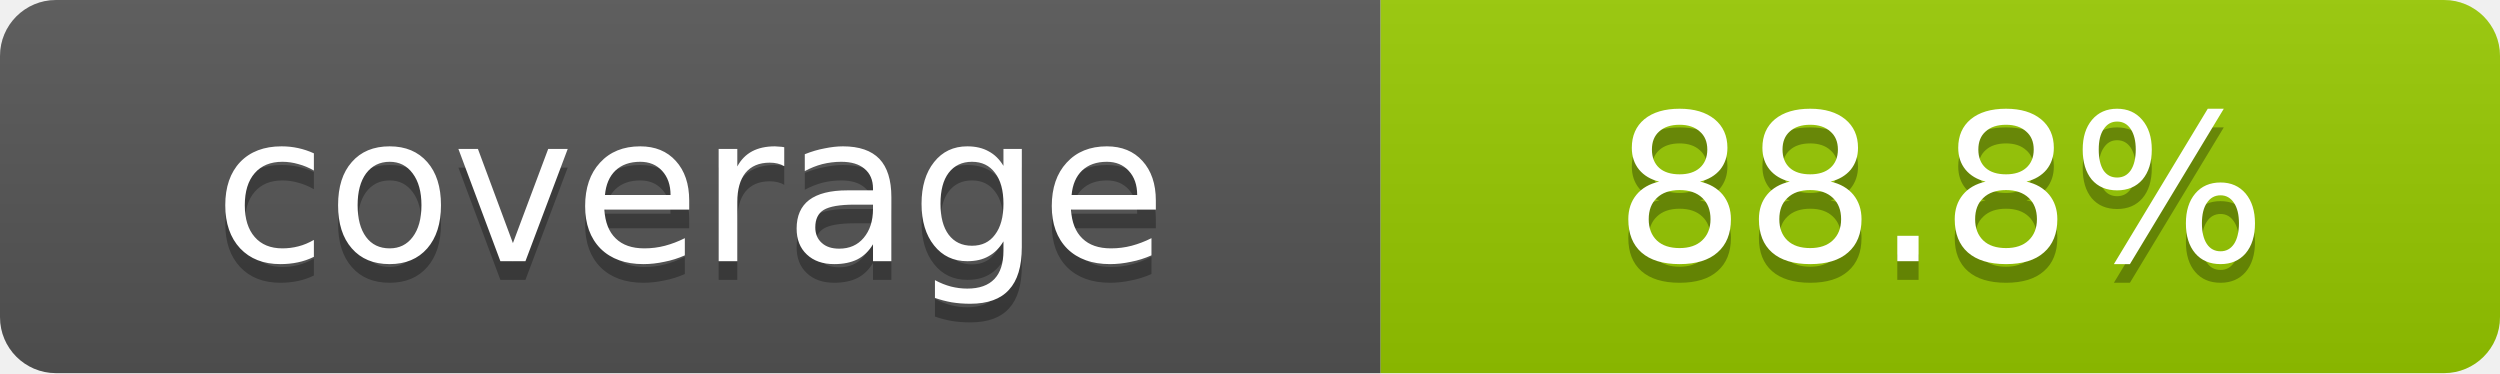
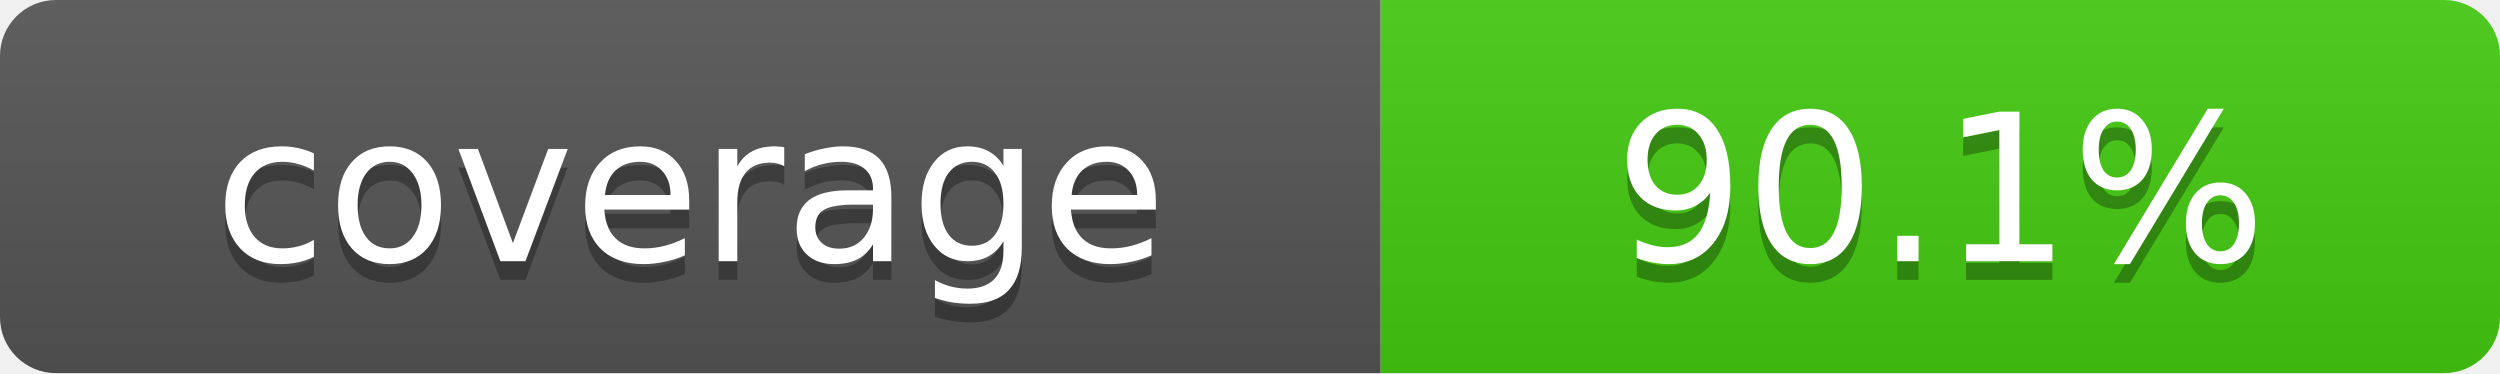
- <svg xmlns="http://www.w3.org/2000/svg" width="134" height="20" role="img" aria-label="coverage: 88.8%">
+ <svg xmlns="http://www.w3.org/2000/svg" width="134" height="20" role="img" aria-label="coverage: 90.1%">
  <linearGradient id="s" x2="0" y2="100%">
    <stop offset="0" stop-color="#bbb" stop-opacity=".1" />
    <stop offset="1" stop-opacity=".1" />
  </linearGradient>
  <clipPath id="r">
    <rect width="134" height="20" rx="3" fill="#fff" />
  </clipPath>
  <g clip-path="url(#r)">
    <rect width="74" height="20" fill="#555" />
-     <rect x="74" width="60" height="20" fill="#97CA00" />
+     <rect x="74" width="60" height="20" fill="#4c1" />
    <rect width="134" height="20" fill="url(#s)" />
  </g>
  <g fill="#fff" text-anchor="middle" font-family="Verdana,DejaVu Sans,sans-serif" text-rendering="geometricPrecision" font-size="11">
    <text aria-hidden="true" x="37.0" y="15" fill="#010101" fill-opacity=".3">coverage</text>
    <text x="37.0" y="14">coverage</text>
-     <text aria-hidden="true" x="104.0" y="15" fill="#010101" fill-opacity=".3">88.8%</text>
-     <text x="104.0" y="14">88.8%</text>
+     <text aria-hidden="true" x="104.0" y="15" fill="#010101" fill-opacity=".3">90.1%</text>
+     <text x="104.0" y="14">90.1%</text>
  </g>
</svg>
